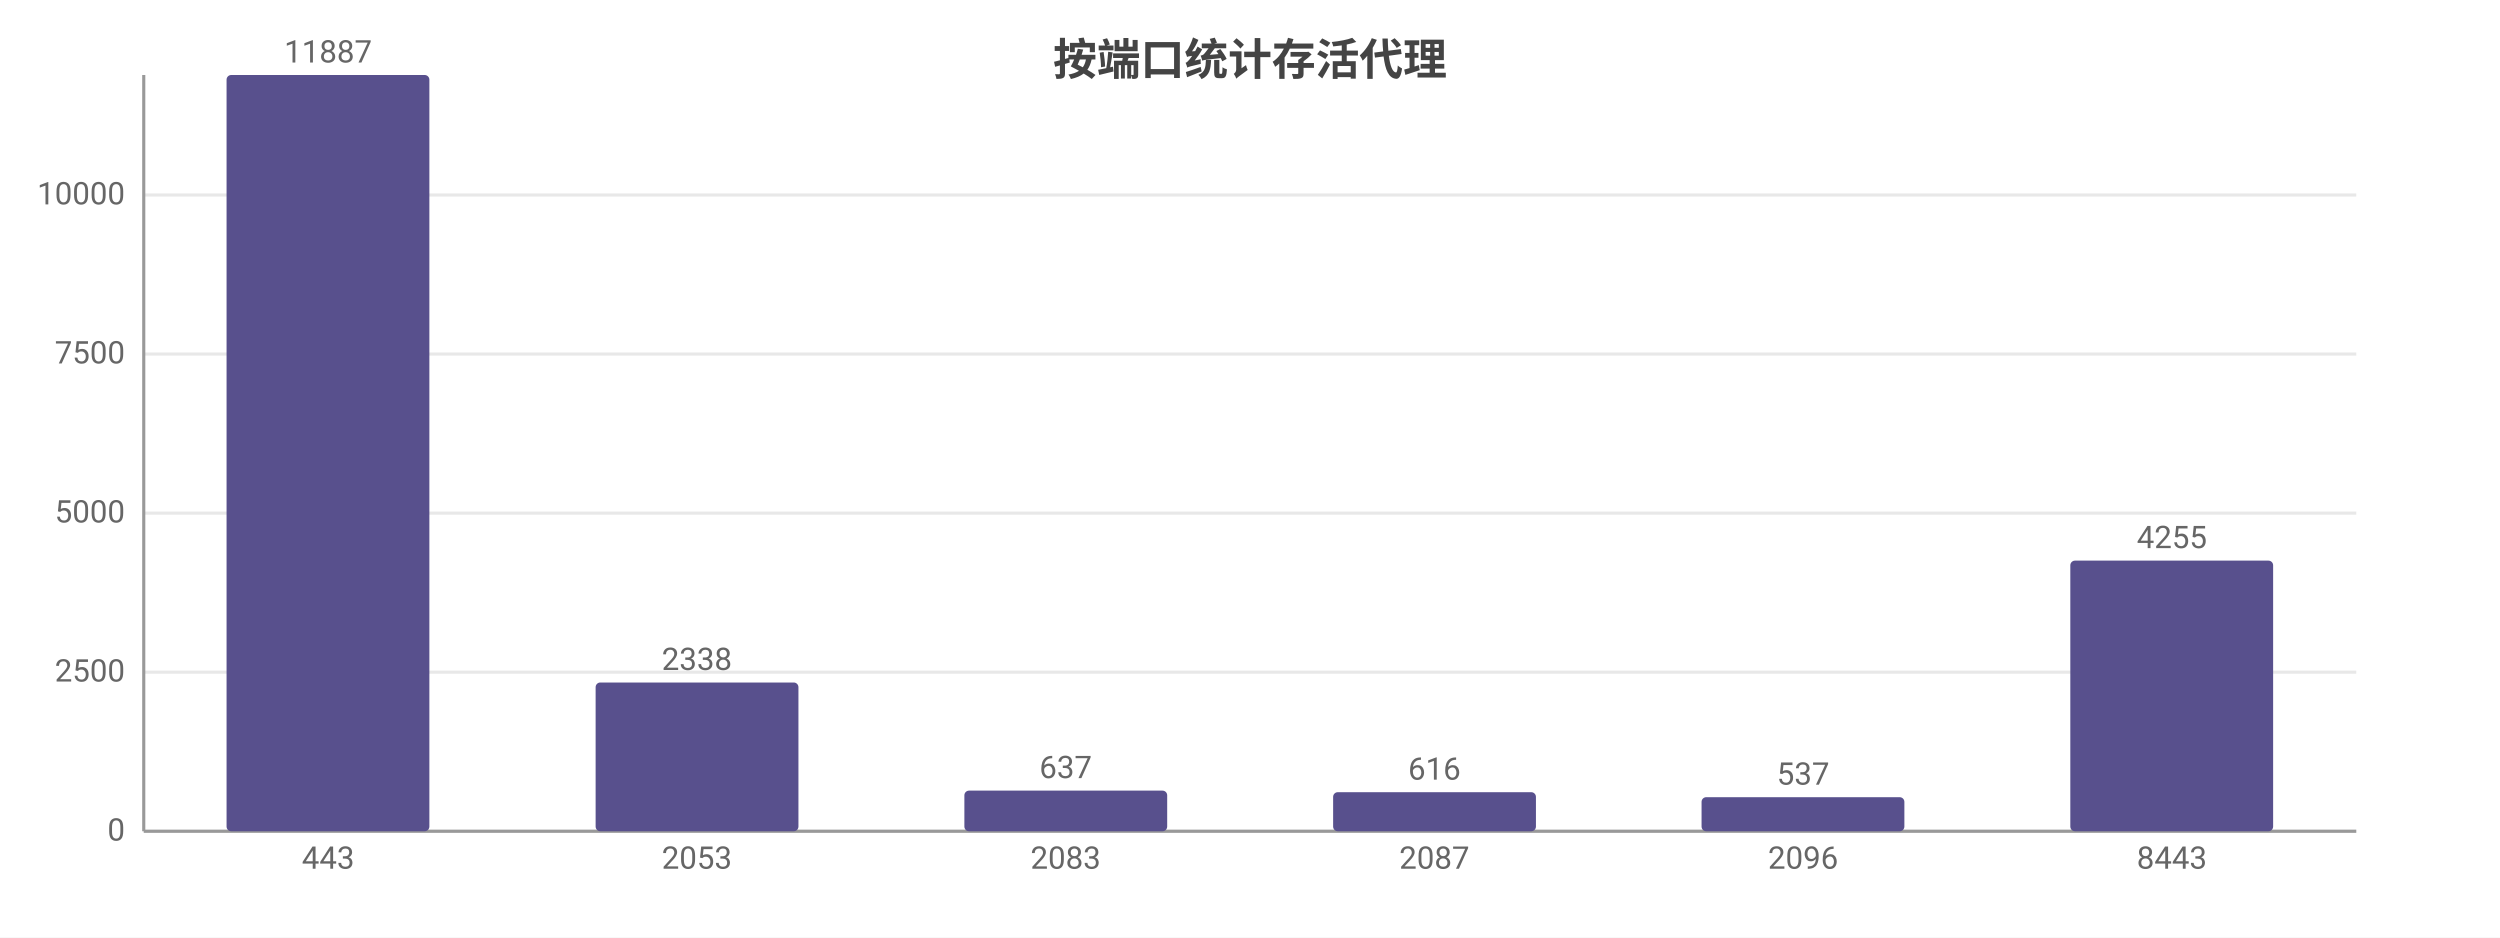
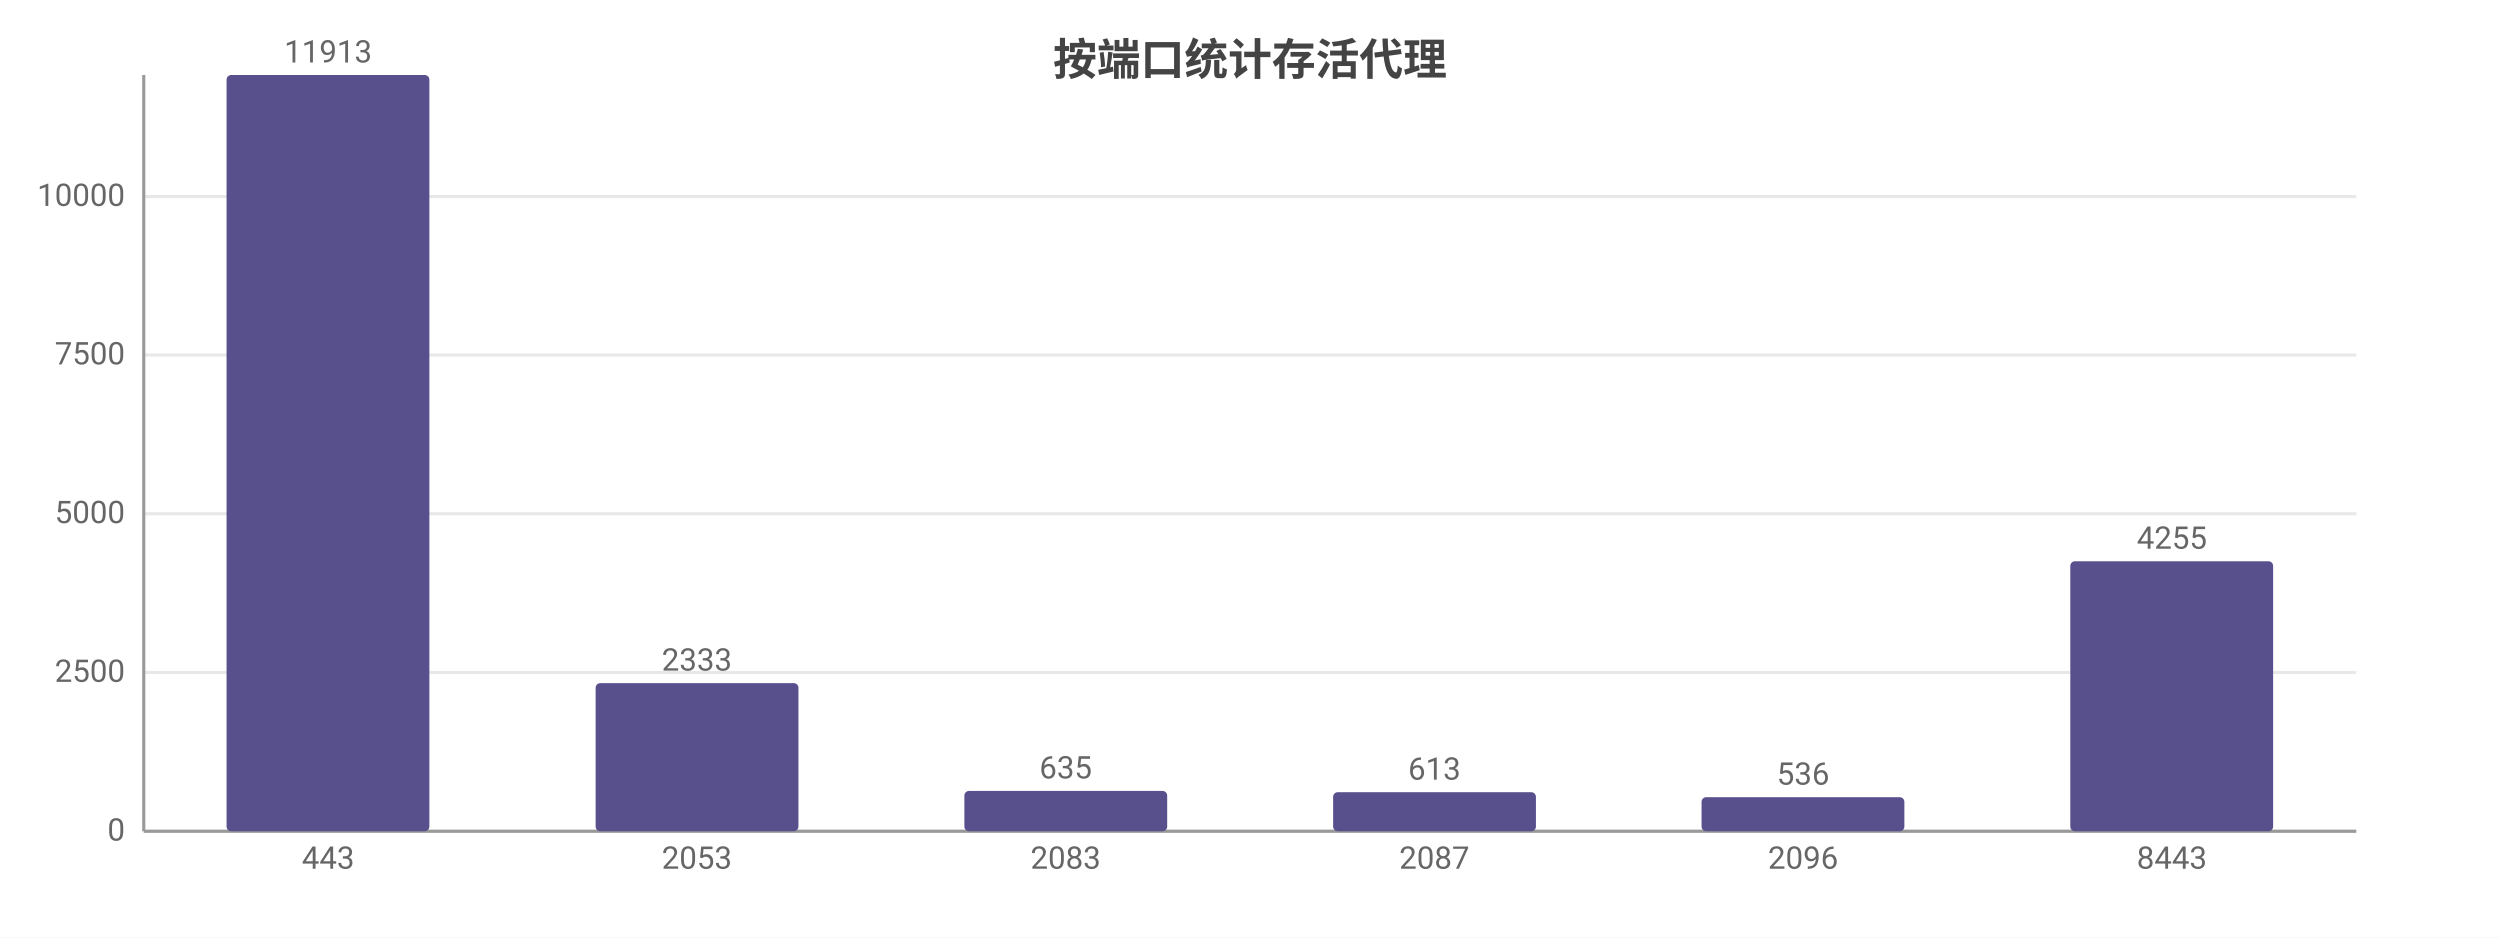
<svg xmlns="http://www.w3.org/2000/svg" width="800" height="300" viewBox="0 0 800 300">
  <rect width="800" height="300" fill="#ffffff" />
  <style>text{font-family:system-ui,-apple-system,'Segoe UI',Roboto,'PingFang SC','Microsoft YaHei','Noto Sans CJK SC',sans-serif}.g{stroke:#e8e8e8;stroke-width:1}.a{stroke:#999;stroke-width:1}.t{font-size:10px;fill:#666}.m{font-size:10px;text-anchor:middle;fill:#666}.e{font-size:10px;text-anchor:end;fill:#666}.l{font-size:11px;fill:#333}.tt{font-size:14px;font-weight:600;text-anchor:middle;fill:#444}.em{font-size:13px;text-anchor:middle;fill:#999}</style>
  <text class="tt" x="400.0" y="24">按端口统计存活代理</text>
  <line class="g" x1="46" y1="266" x2="754" y2="266" />
  <text class="e" x="40" y="269">0</text>
-   <line class="g" x1="46" y1="215.1" x2="754" y2="215.1" />
-   <text class="e" x="40" y="218.1">2500</text>
-   <line class="g" x1="46" y1="164.2" x2="754" y2="164.2" />
-   <text class="e" x="40" y="167.2">5000</text>
-   <line class="g" x1="46" y1="113.3" x2="754" y2="113.3" />
-   <text class="e" x="40" y="116.3">7500</text>
-   <line class="g" x1="46" y1="62.4" x2="754" y2="62.4" />
-   <text class="e" x="40" y="65.4">10000</text>
+   <line class="g" x1="46" y1="215.2" x2="754" y2="215.2" />
+   <text class="e" x="40" y="218.2">2500</text>
+   <line class="g" x1="46" y1="164.4" x2="754" y2="164.4" />
+   <text class="e" x="40" y="167.4">5000</text>
+   <line class="g" x1="46" y1="113.6" x2="754" y2="113.6" />
+   <text class="e" x="40" y="116.6">7500</text>
+   <line class="g" x1="46" y1="62.9" x2="754" y2="62.9" />
+   <text class="e" x="40" y="65.9">10000</text>
  <line class="a" x1="46" y1="24" x2="46" y2="266" />
  <line class="a" x1="46" y1="266" x2="754" y2="266" />
  <rect x="72.5" y="24" width="64.9" height="242" fill="#58508d" rx="1.5" />
-   <text class="m" x="105" y="20">11887</text>
+   <text class="m" x="105" y="20">11913</text>
  <text class="m" x="105" y="278">443</text>
-   <rect x="190.6" y="218.4" width="64.9" height="47.6" fill="#58508d" rx="1.5" />
-   <text class="m" x="223" y="214.4">2338</text>
+   <rect x="190.6" y="218.6" width="64.9" height="47.4" fill="#58508d" rx="1.5" />
+   <text class="m" x="223" y="214.6">2333</text>
  <text class="m" x="223" y="278">2053</text>
-   <rect x="308.6" y="253.0" width="64.9" height="13.0" fill="#58508d" rx="1.5" />
-   <text class="m" x="341" y="249.0">637</text>
+   <rect x="308.6" y="253.1" width="64.9" height="12.9" fill="#58508d" rx="1.5" />
+   <text class="m" x="341" y="249.1">635</text>
  <text class="m" x="341" y="278">2083</text>
  <rect x="426.6" y="253.5" width="64.9" height="12.5" fill="#58508d" rx="1.5" />
-   <text class="m" x="459" y="249.5">616</text>
+   <text class="m" x="459" y="249.5">613</text>
  <text class="m" x="459" y="278">2087</text>
  <rect x="544.5" y="255.1" width="64.9" height="10.9" fill="#58508d" rx="1.5" />
-   <text class="m" x="577" y="251.1">537</text>
+   <text class="m" x="577" y="251.1">536</text>
  <text class="m" x="577" y="278">2096</text>
-   <rect x="662.5" y="179.4" width="64.9" height="86.6" fill="#58508d" rx="1.5" />
-   <text class="m" x="695" y="175.4">4255</text>
+   <rect x="662.5" y="179.6" width="64.9" height="86.4" fill="#58508d" rx="1.5" />
+   <text class="m" x="695" y="175.6">4255</text>
  <text class="m" x="695" y="278">8443</text>
</svg>
